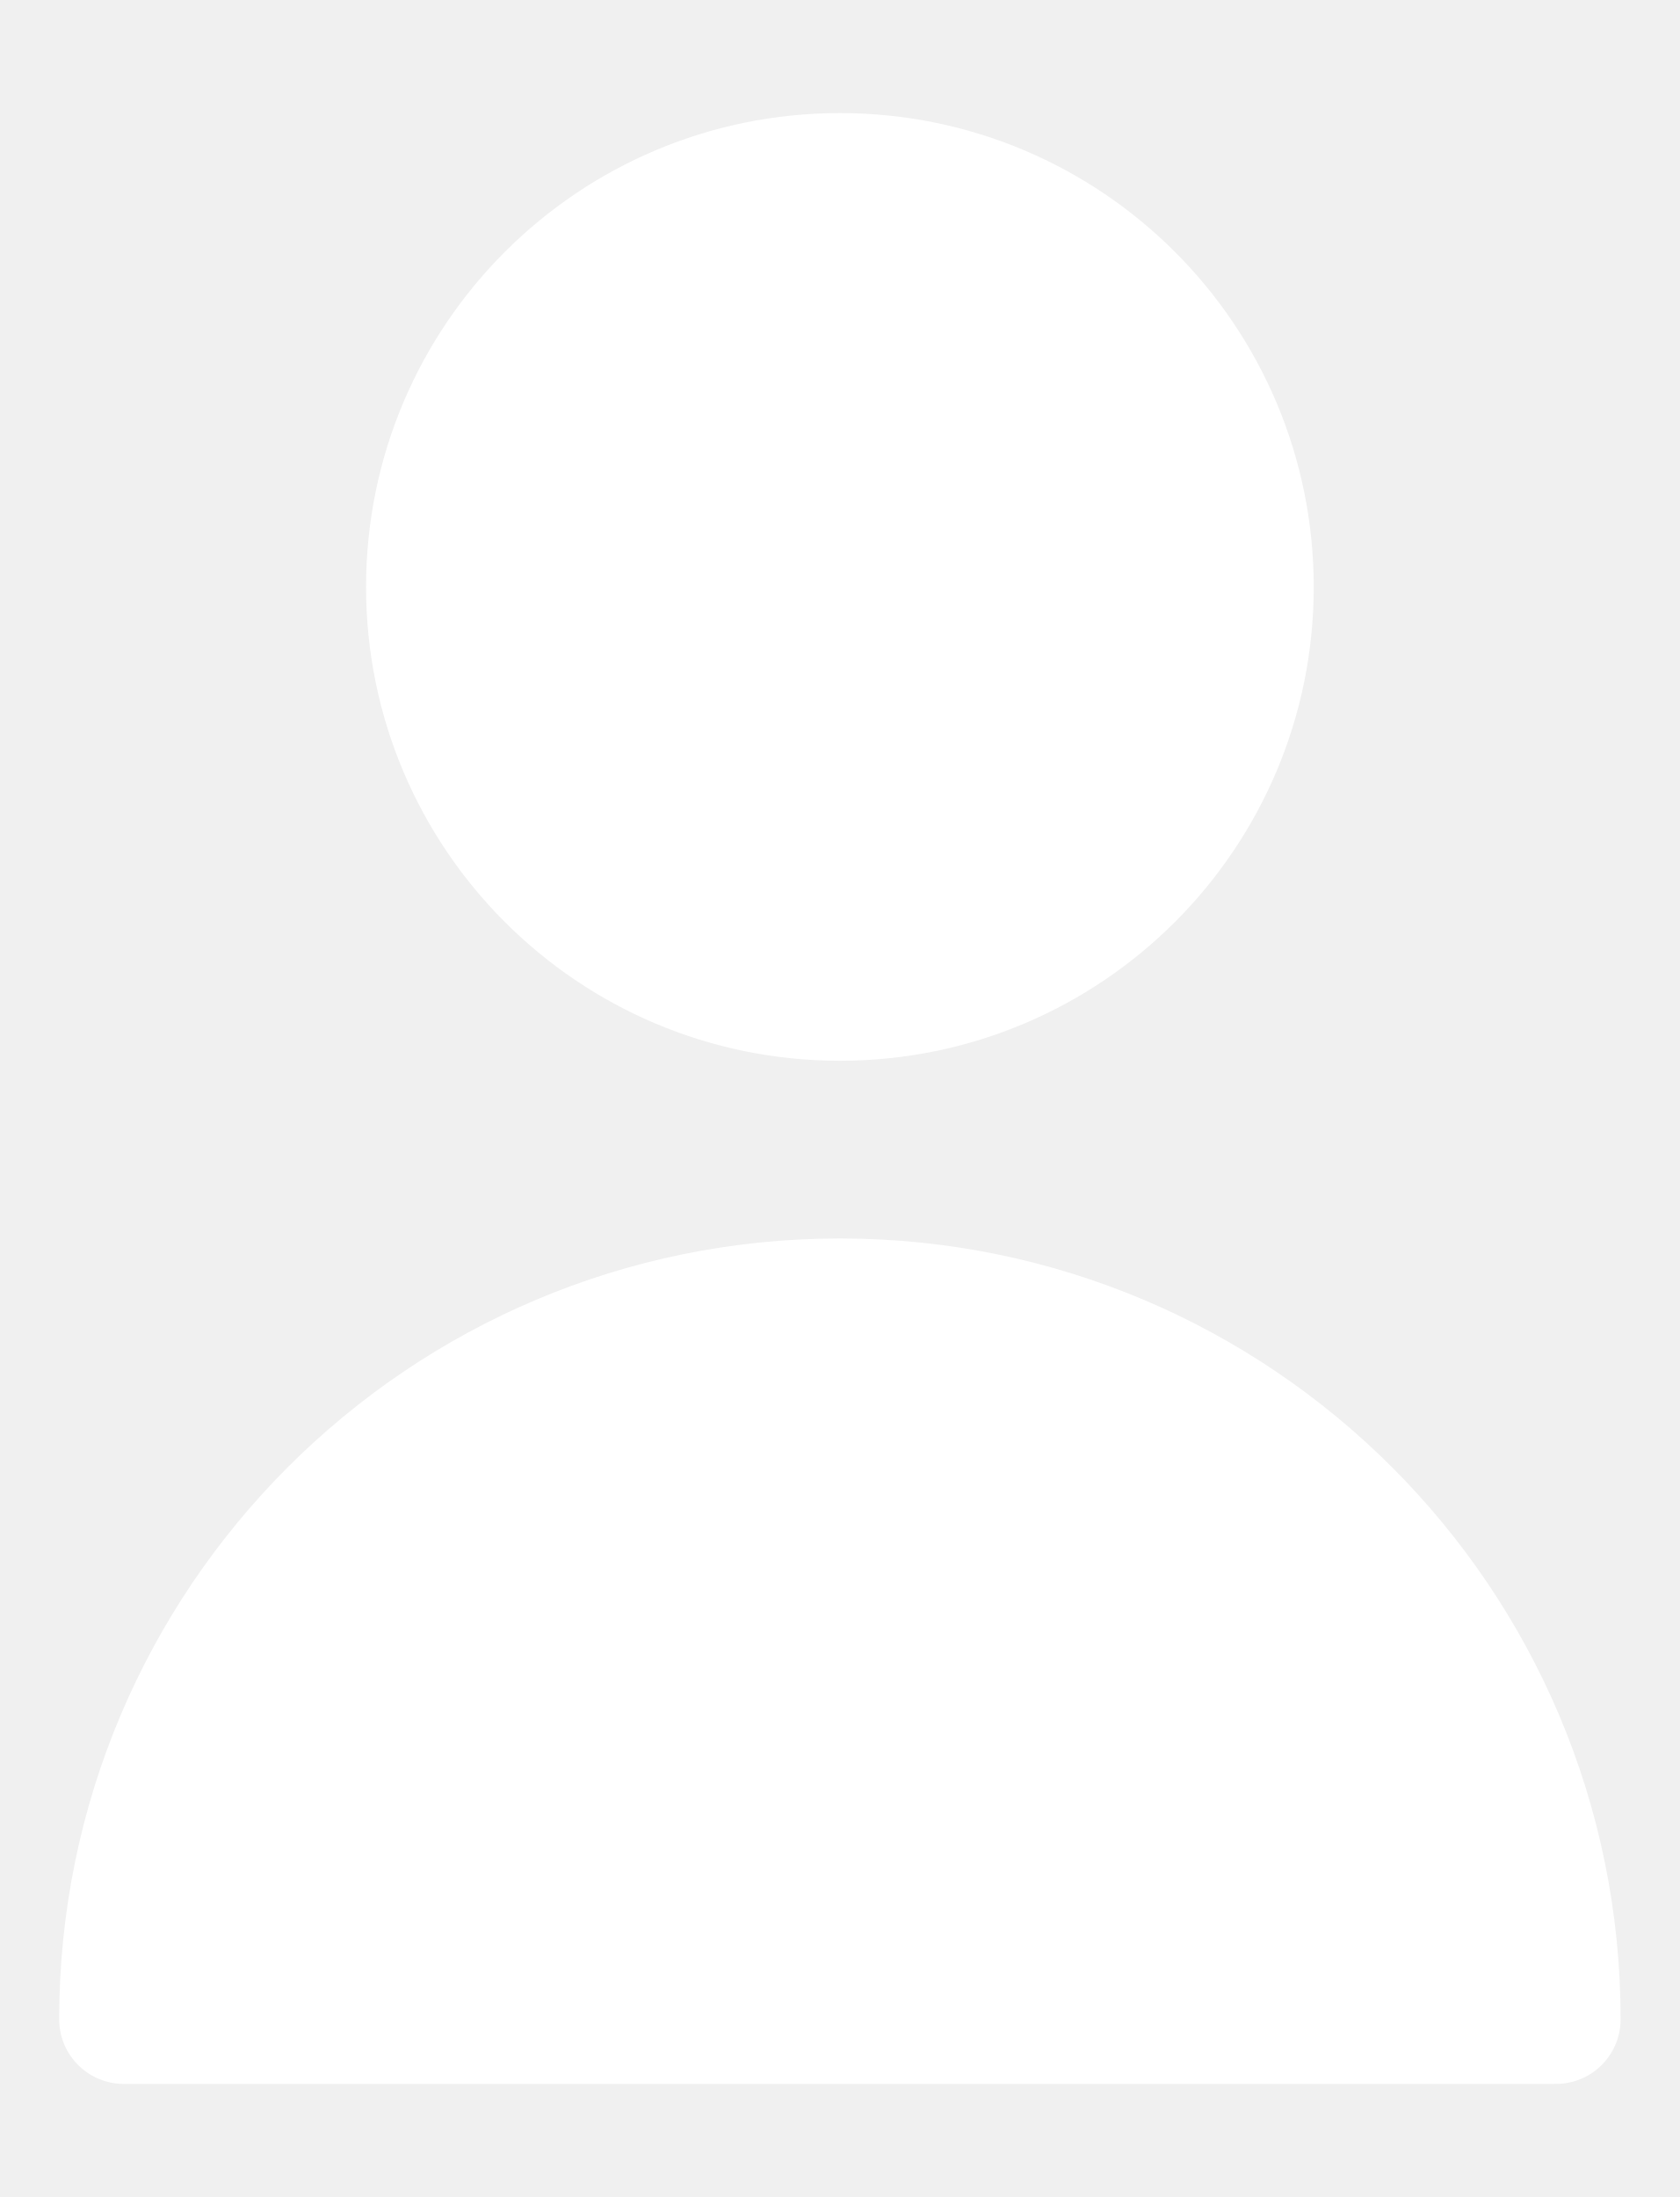
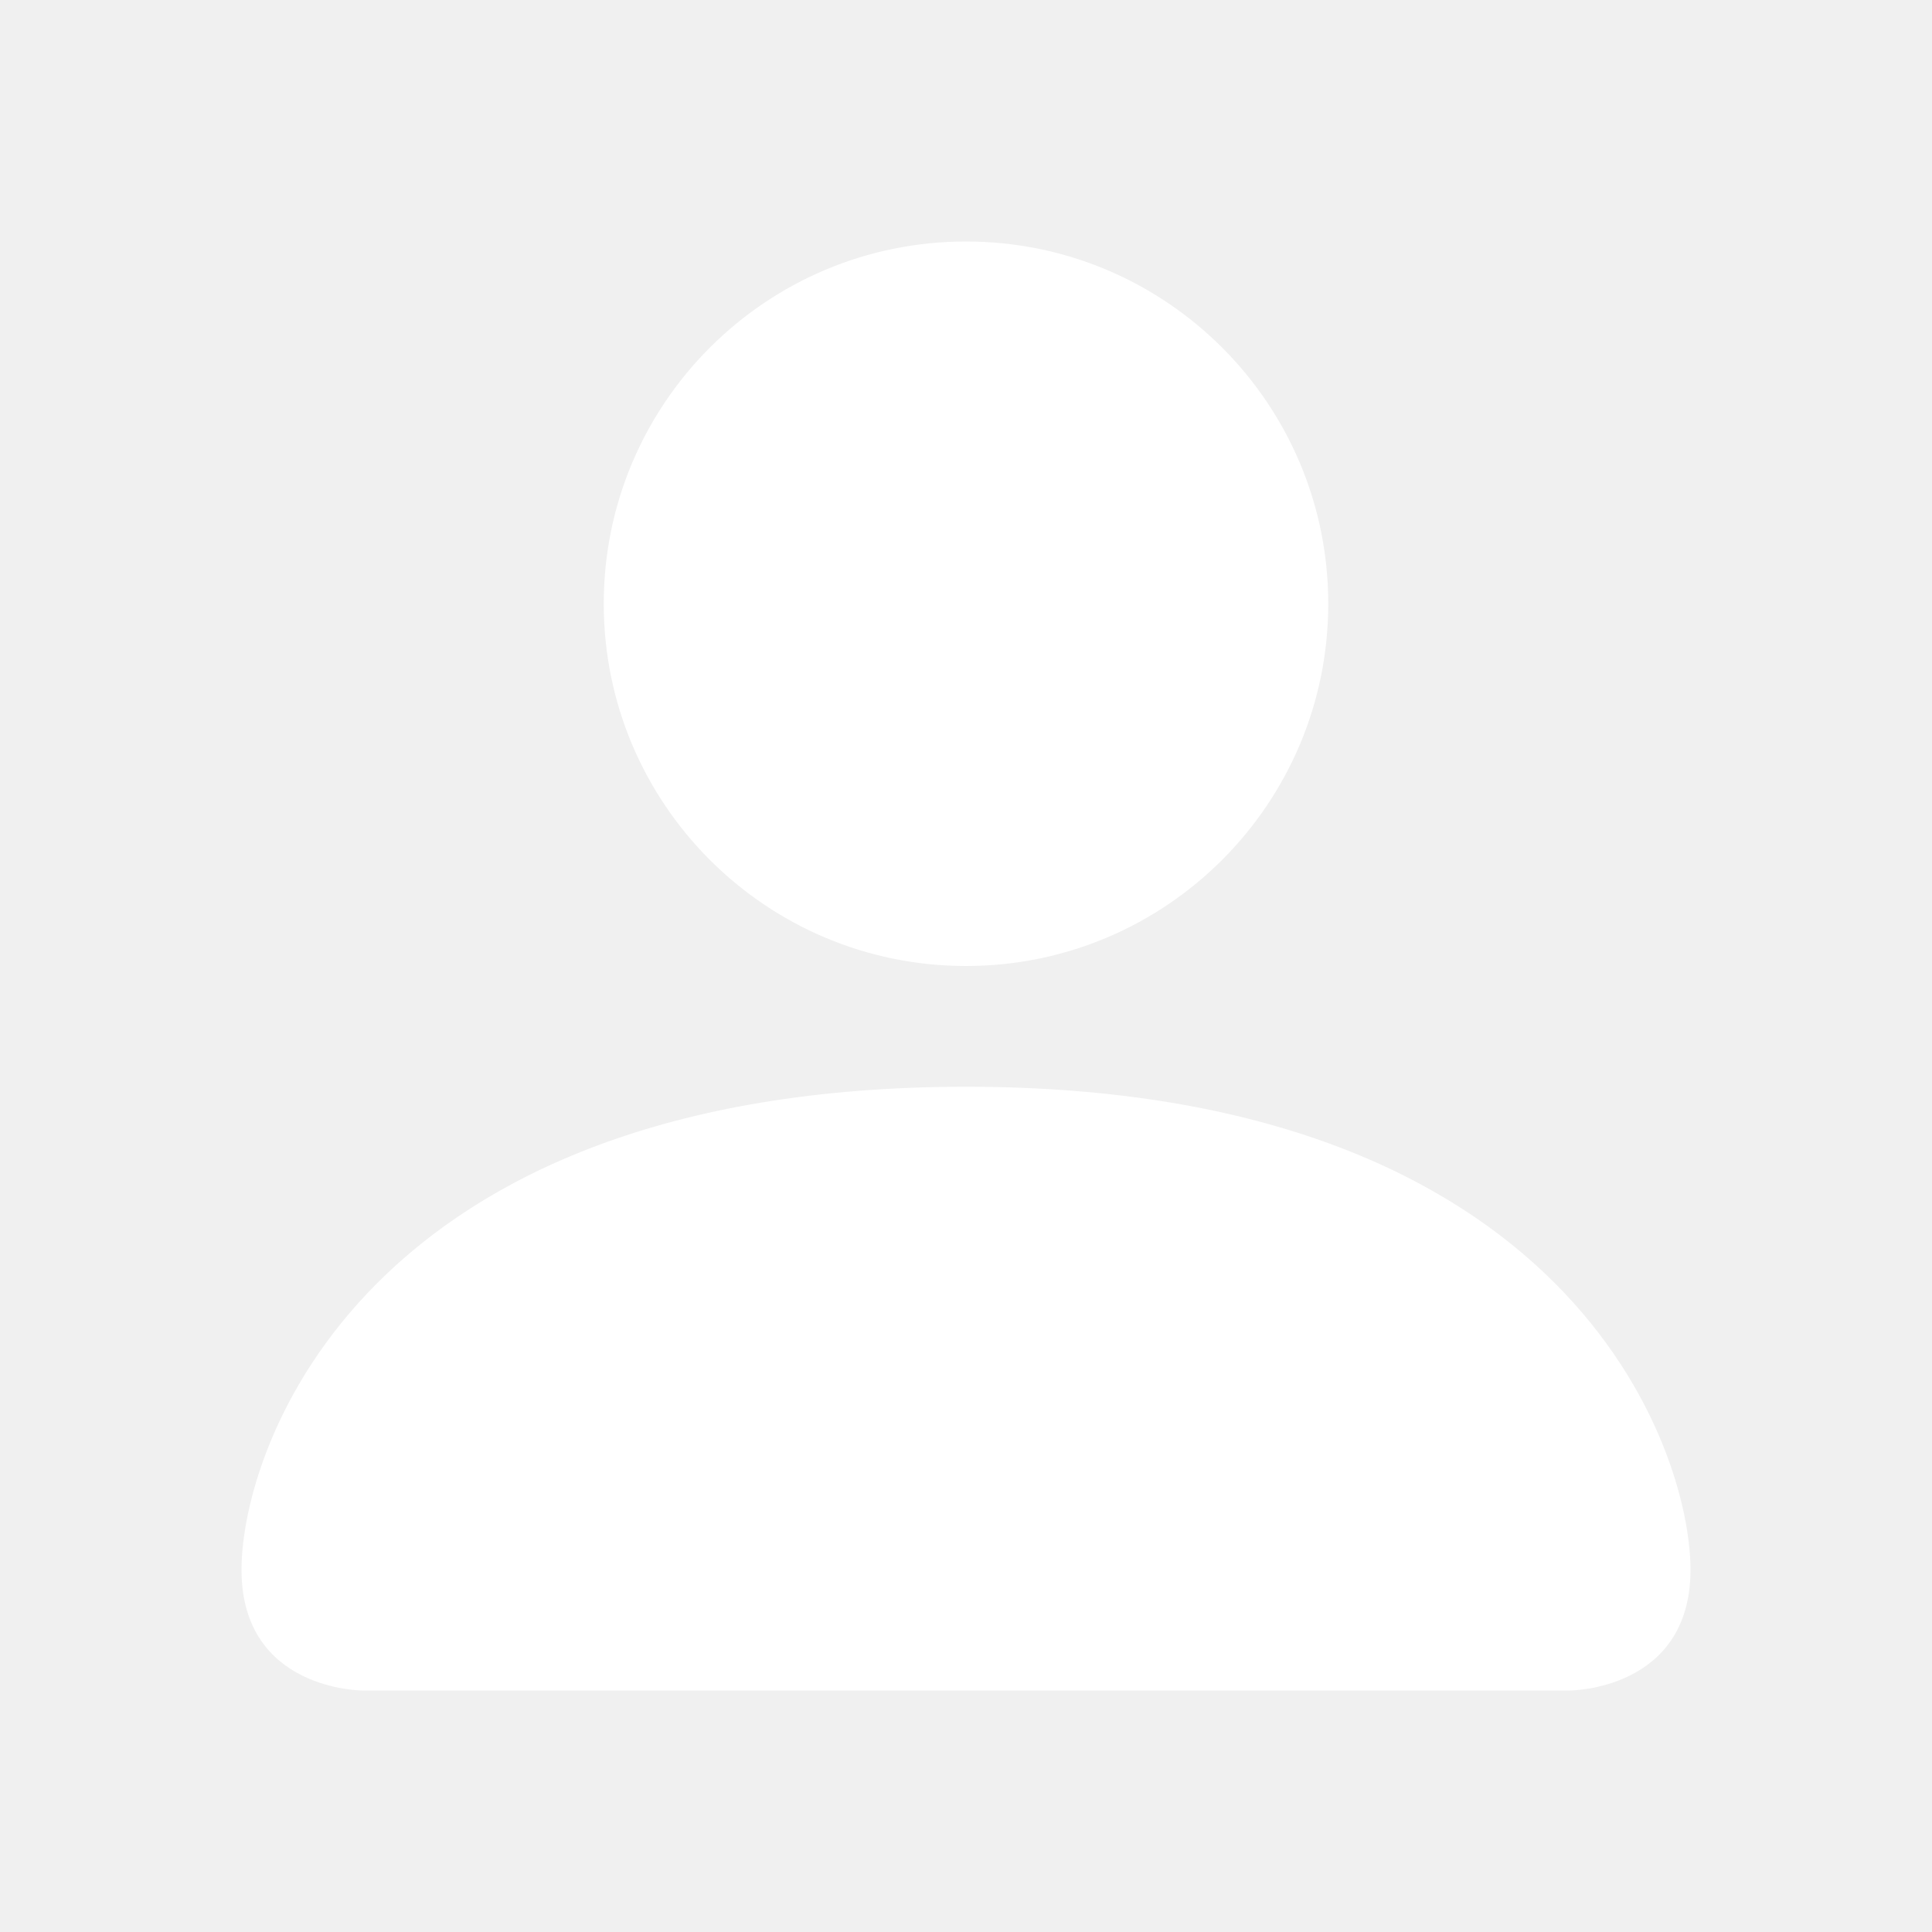
- <svg xmlns="http://www.w3.org/2000/svg" width="13" height="17" viewBox="0 0 13 17" fill="white">
-   <path d="M9.667 4.542C9.667 6.291 8.249 7.708 6.5 7.708C4.751 7.708 3.333 6.291 3.333 4.542C3.333 2.793 4.751 1.375 6.5 1.375C8.249 1.375 9.667 2.793 9.667 4.542Z" stroke="white" stroke-linecap="round" stroke-linejoin="round" />
-   <path d="M6.5 10.083C3.439 10.083 0.958 12.564 0.958 15.625H12.042C12.042 12.564 9.561 10.083 6.5 10.083Z" stroke="white" stroke-linecap="round" stroke-linejoin="round" />
+ <svg xmlns="http://www.w3.org/2000/svg" fill="white" viewBox="0 0 16 16">
+   <path d="M3 14s-1 0-1-1 1-4 6-4 6 3 6 4-1 1-1 1zm5-6a3 3 0 1 0 0-6 3 3 0 0 0 0 6" />
</svg>
